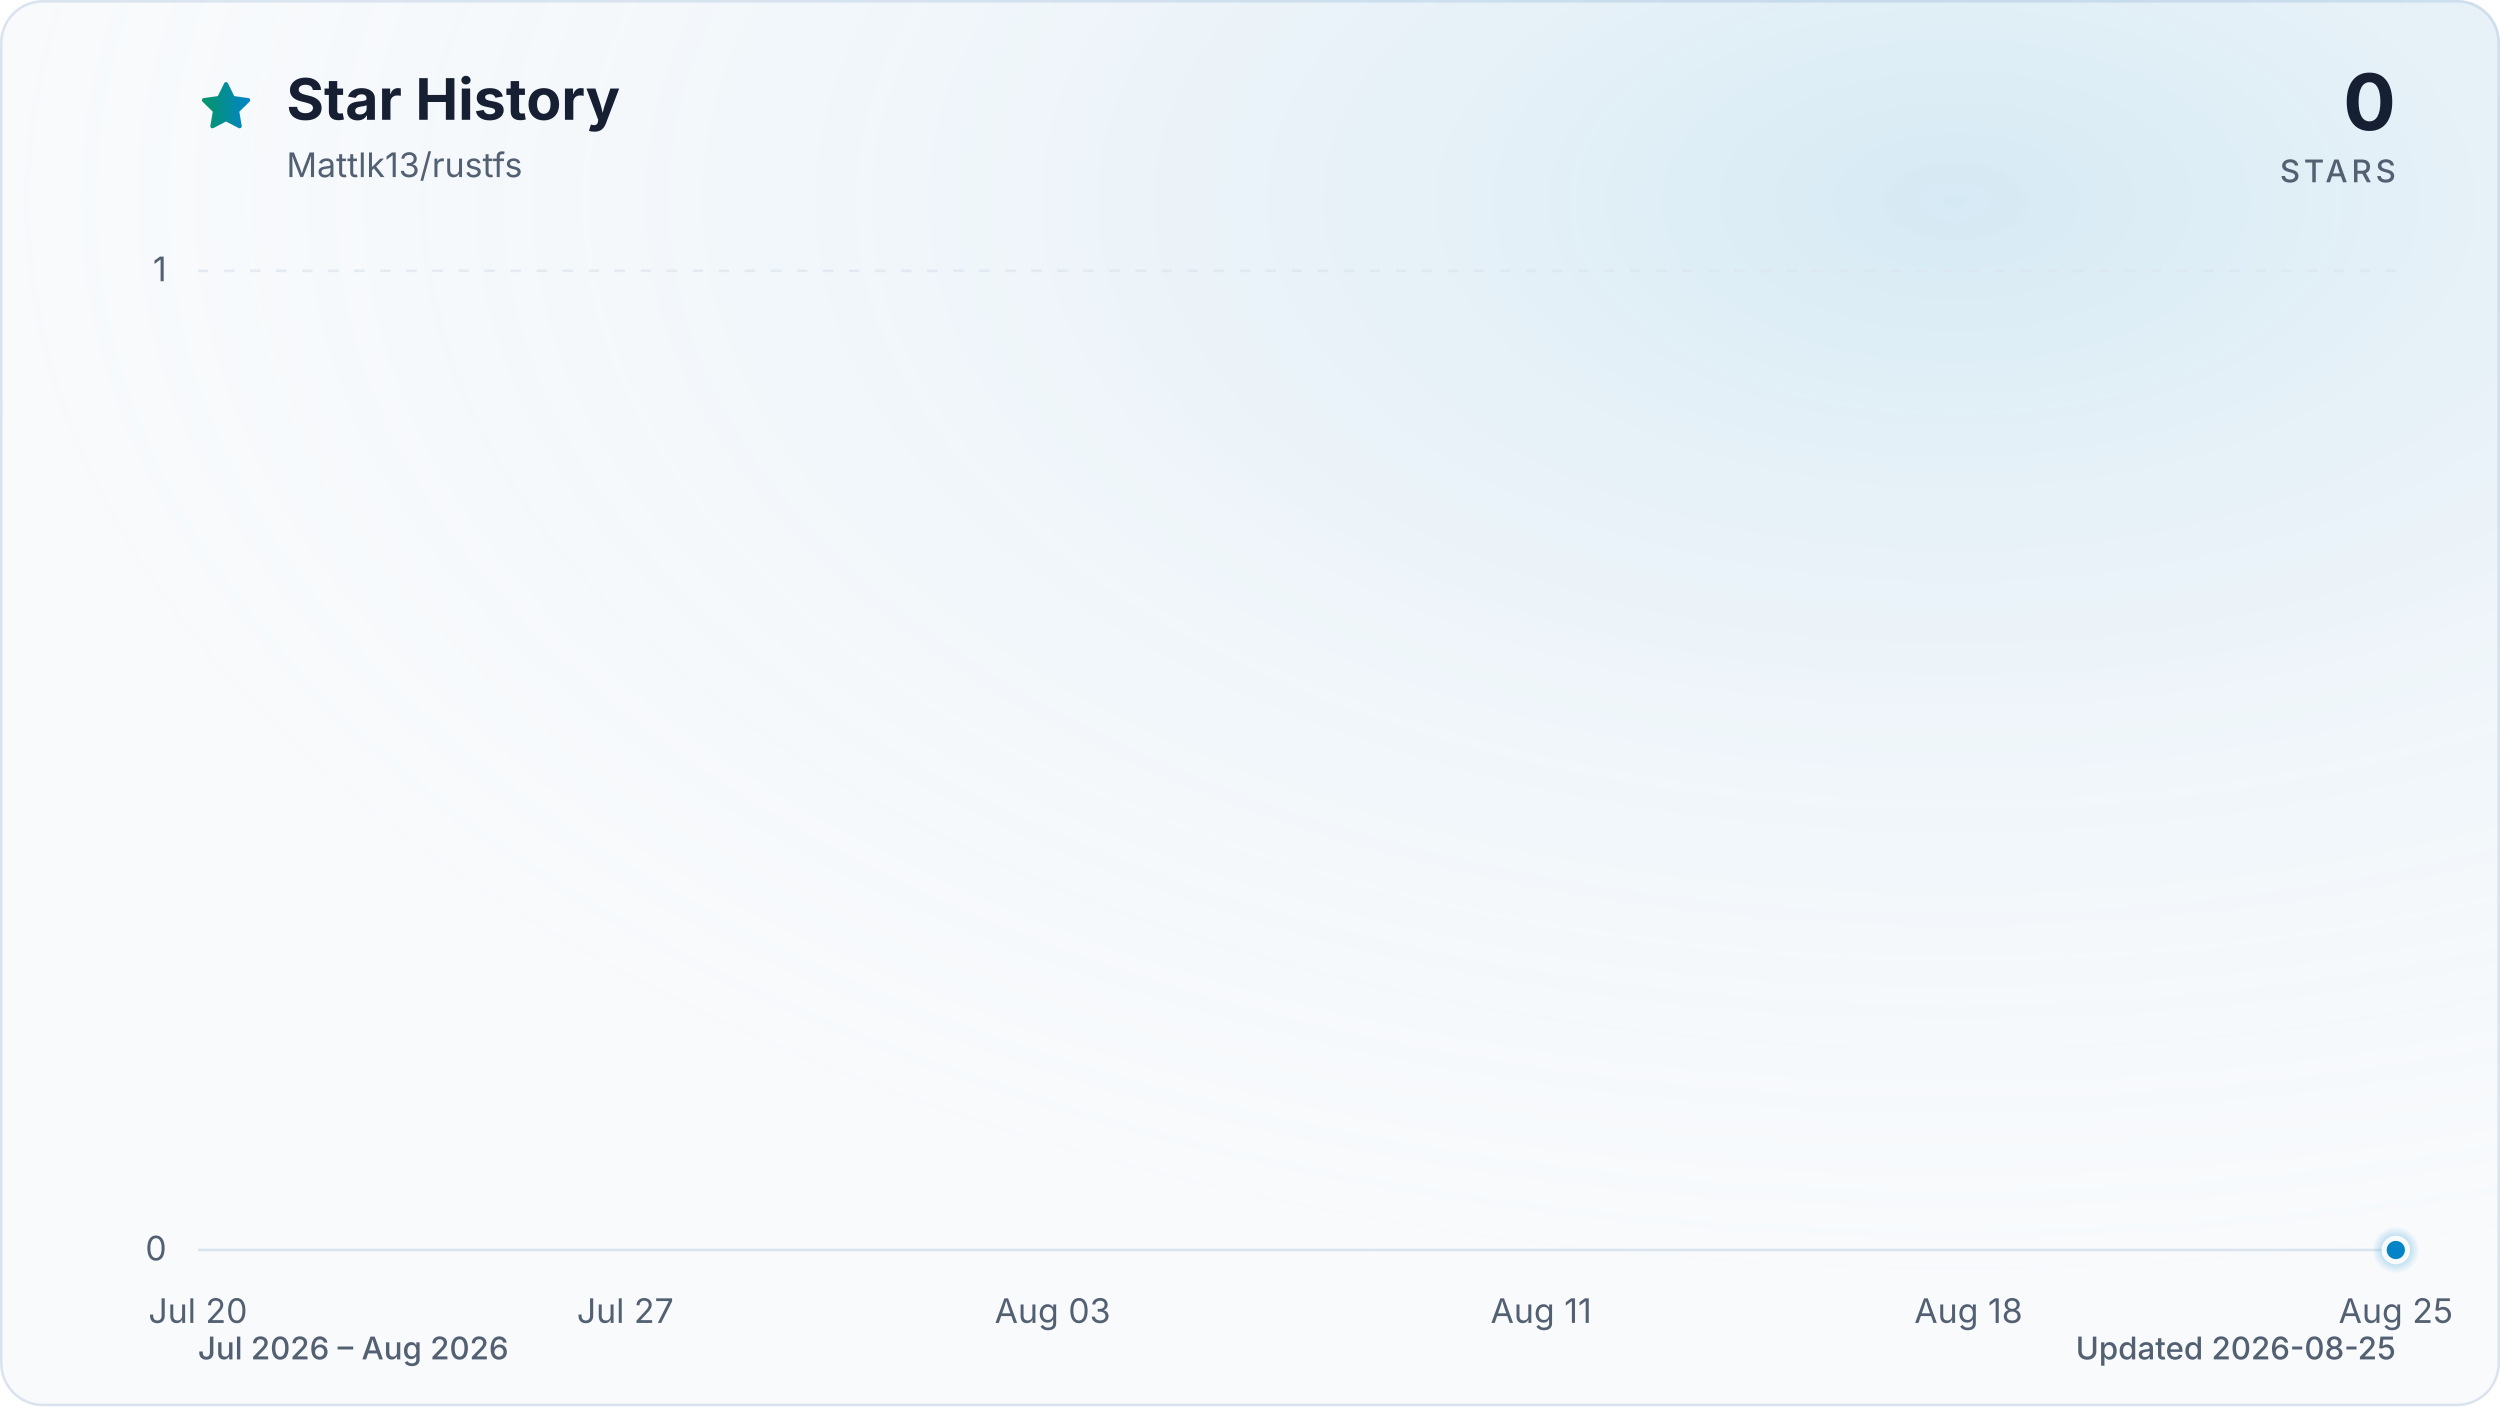
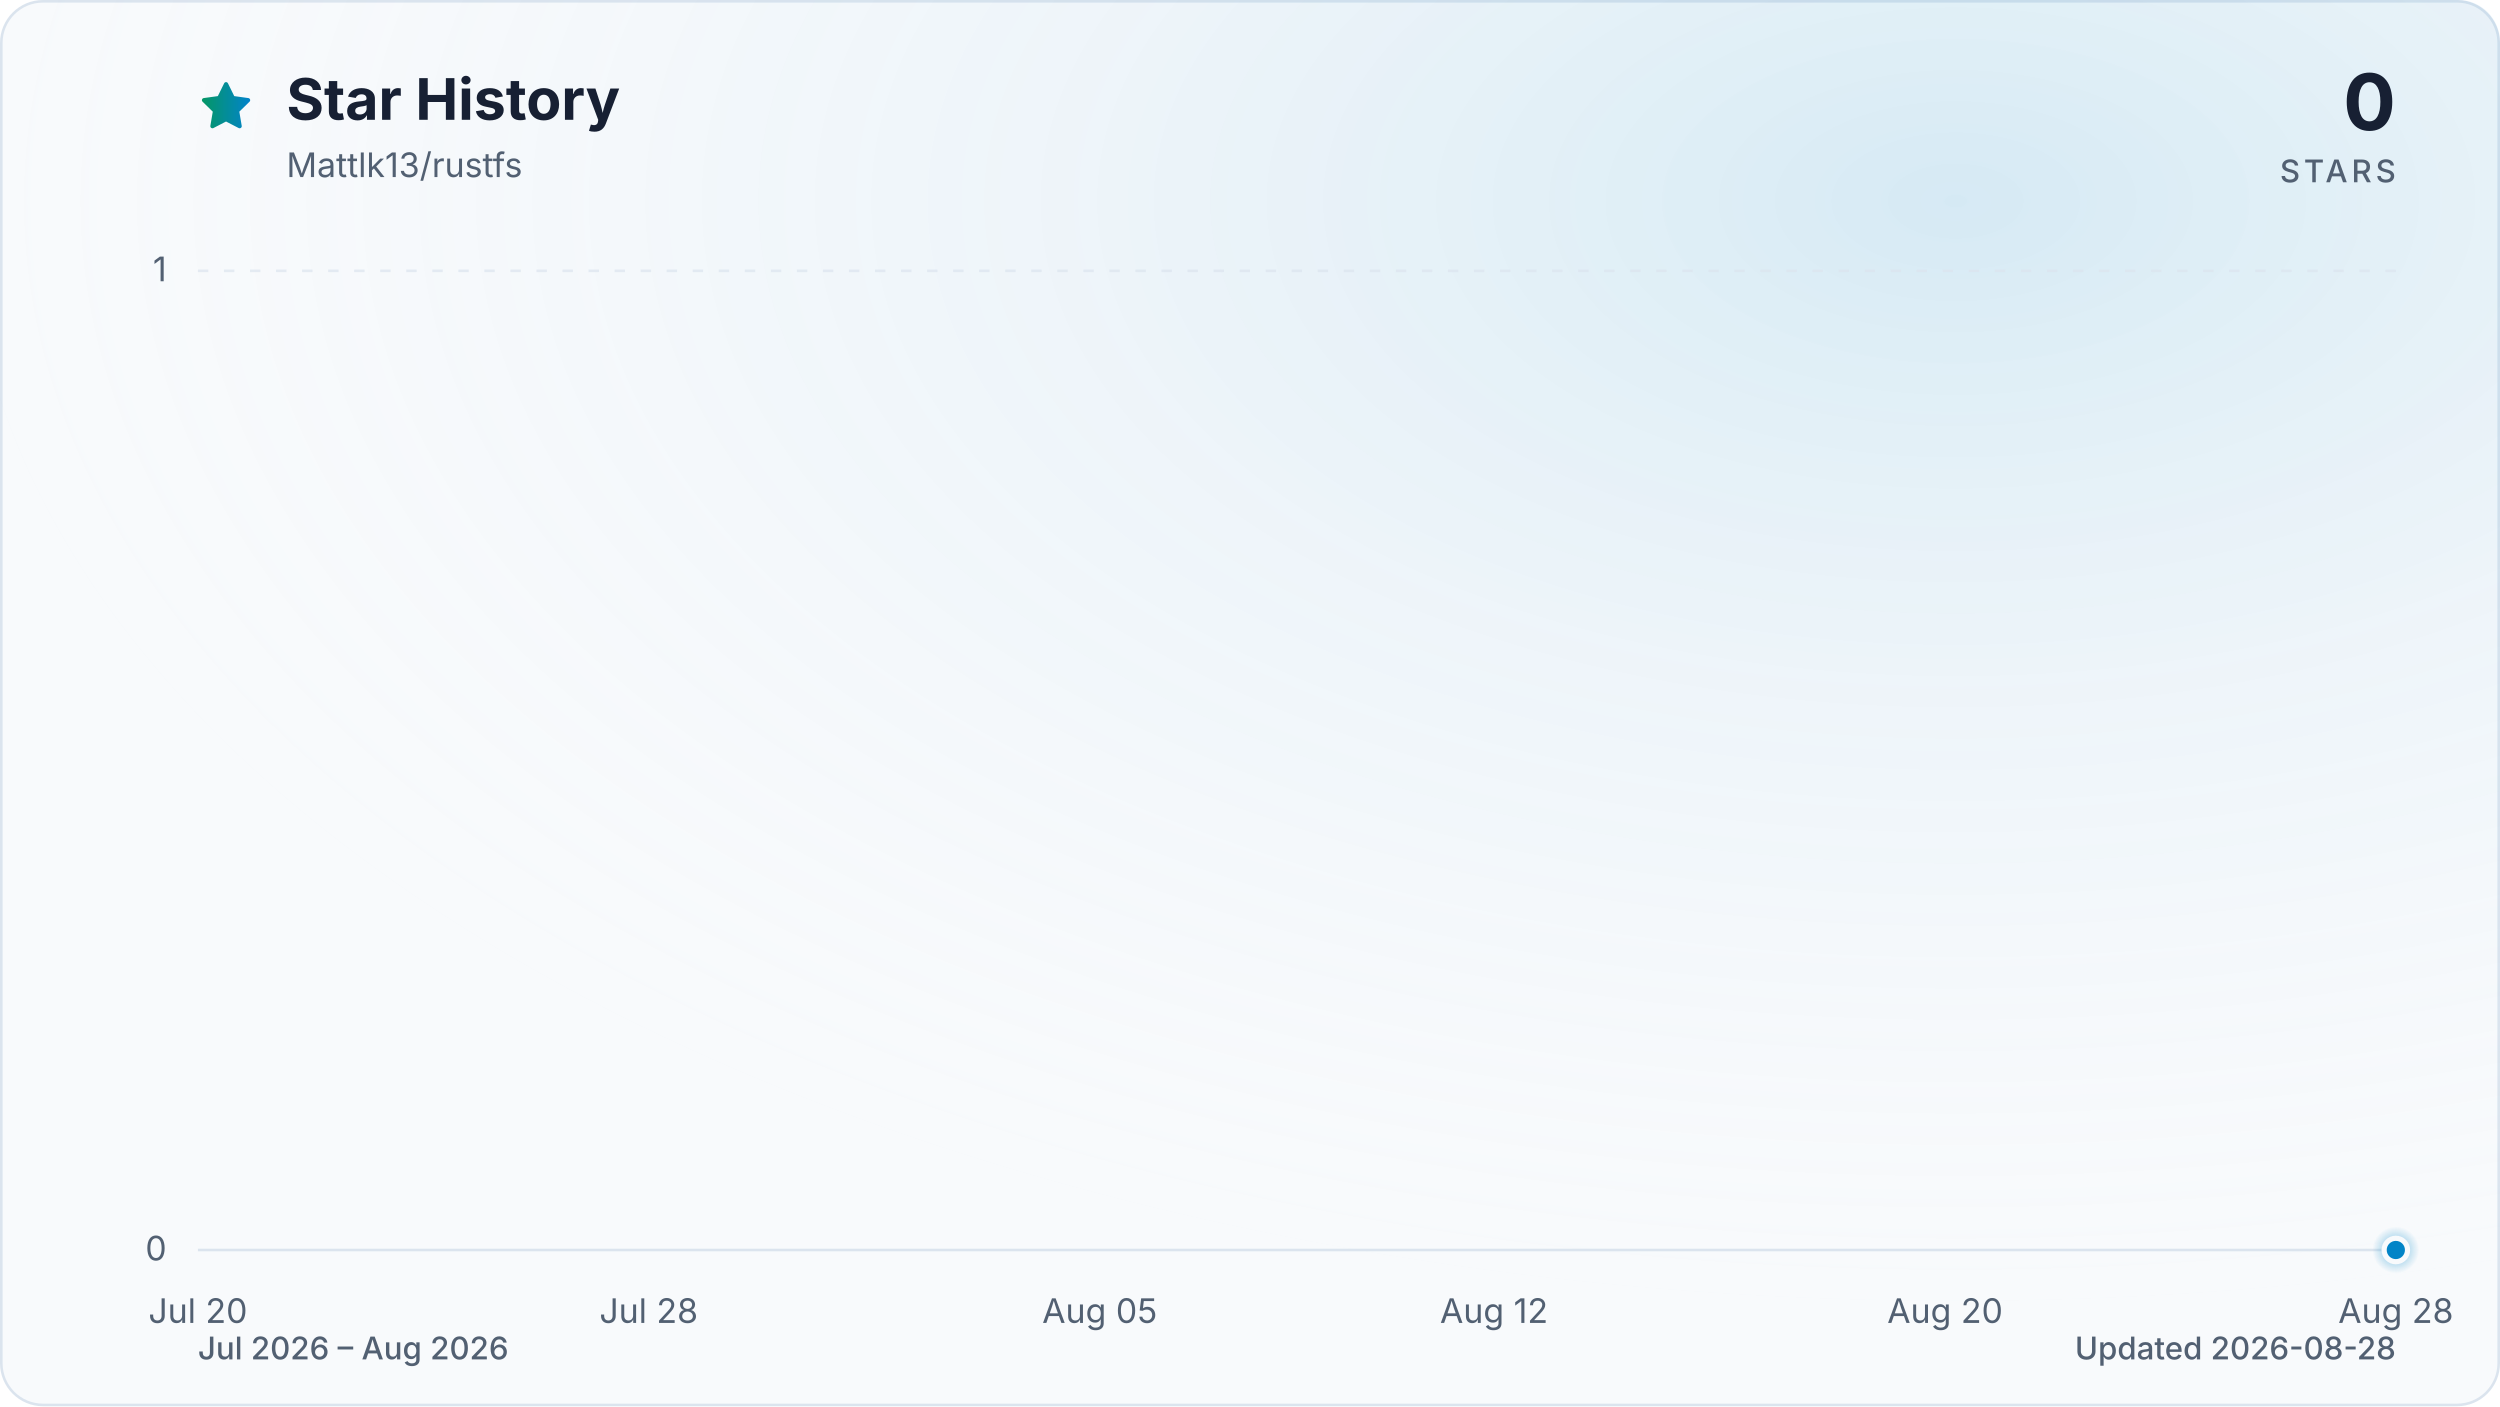
<svg xmlns="http://www.w3.org/2000/svg" viewBox="0 0 960 540" role="img" aria-labelledby="title description" data-style="gradient" data-variant="glow" data-animated="true">
  <defs>
    <linearGradient id="trend" x1="0" y1="0" x2="1" y2="0">
      <stop offset="0%" stop-color="#059669" />
      <stop offset="100%" stop-color="#0284c7" />
    </linearGradient>
    <linearGradient id="area" x1="0" y1="0" x2="0" y2="1">
      <stop offset="0%" stop-color="#059669" stop-opacity="0.30" />
      <stop offset="55%" stop-color="#0284c7" stop-opacity="0.10" />
      <stop offset="100%" stop-color="#0284c7" stop-opacity="0.01" />
    </linearGradient>
    <radialGradient id="marker-halo" cx="50%" cy="50%" r="50%">
      <stop offset="0%" stop-color="#0284c7" stop-opacity="0.55" />
      <stop offset="100%" stop-color="#0284c7" stop-opacity="0" />
    </radialGradient>
    <radialGradient id="surface-glow" cx="78%" cy="14%" r="80%">
      <stop offset="0%" stop-color="#0284c7" stop-opacity="0.14" />
      <stop offset="100%" stop-color="#f8fafc" stop-opacity="0" />
    </radialGradient>
    <filter id="trend-glow" x="-20%" y="-20%" width="140%" height="140%">
      <feGaussianBlur stdDeviation="7" />
    </filter>
  </defs>
  <style>
.trend-enter{transform-box:fill-box;transform-origin:center;animation:trend-enter 520ms cubic-bezier(0.16,1,0.3,1)}
.marker-enter{transform-box:fill-box;transform-origin:center;animation:marker-enter 320ms cubic-bezier(0.16,1,0.3,1) 200ms both}
.marker-pulse{transform-box:fill-box;transform-origin:center;animation:marker-pulse 2.6s ease-out infinite}
@keyframes trend-enter{from{opacity:.35;transform:translateY(10px)}to{opacity:1;transform:translateY(0)}}
@keyframes marker-enter{from{opacity:0;transform:scale(.4)}to{opacity:1;transform:scale(1)}}
@keyframes marker-pulse{0%{opacity:.5;transform:scale(.7)}70%,100%{opacity:0;transform:scale(2.1)}}
@media (prefers-reduced-motion:reduce){.trend-enter,.marker-enter,.marker-pulse{animation:none!important}}
@media (prefers-reduced-motion:reduce){.marker-pulse{opacity:0}}
</style>
  <rect x="0.5" y="0.5" width="959" height="539" fill="#f8fafc" stroke="#dbe4ee" stroke-width="1" rx="16" />
  <rect width="960" height="540" fill="url(#surface-glow)" rx="16" />
  <path d="M12 2.6l2.9 5.9 6.5.9-4.7 4.6 1.1 6.5-5.8-3-5.8 3 1.1-6.5-4.7-4.6 6.5-.9L12 2.6Z" transform="translate(76 30) scale(.9)" fill="url(#trend)" stroke="url(#trend)" stroke-width="1.8" stroke-linejoin="round" aria-hidden="true" />
  <text x="110" y="46" fill="#172033" font-family="ui-sans-serif, system-ui, -apple-system, BlinkMacSystemFont, 'Segoe UI', sans-serif" font-size="22" font-weight="700">Star History</text>
  <text x="110" y="68" fill="#526072" font-family="ui-sans-serif, system-ui, -apple-system, BlinkMacSystemFont, 'Segoe UI', sans-serif" font-size="13">Mattlk13/rustfs</text>
  <text x="920" y="50" fill="#172033" font-family="ui-sans-serif, system-ui, -apple-system, BlinkMacSystemFont, 'Segoe UI', sans-serif" font-size="30" font-weight="700" text-anchor="end">0</text>
  <text x="920" y="70" fill="#526072" font-family="ui-sans-serif, system-ui, -apple-system, BlinkMacSystemFont, 'Segoe UI', sans-serif" font-size="12" font-weight="500" letter-spacing="1.5" text-anchor="end">STARS</text>
  <line x1="76" y1="480.0" x2="920" y2="480.0" stroke="#dbe4ee" stroke-width="1" stroke-dasharray="0" opacity="1" />
  <text x="64" y="484.0" fill="#526072" font-family="ui-sans-serif, system-ui, -apple-system, BlinkMacSystemFont, 'Segoe UI', sans-serif" font-size="13" text-anchor="end">0</text>
  <line x1="76" y1="104.0" x2="920" y2="104.0" stroke="#dbe4ee" stroke-width="1" stroke-dasharray="4 6" opacity="0.7" />
  <text x="64" y="108.0" fill="#526072" font-family="ui-sans-serif, system-ui, -apple-system, BlinkMacSystemFont, 'Segoe UI', sans-serif" font-size="13" text-anchor="end">1</text>
  <text x="76.0" y="508" fill="#526072" font-family="ui-sans-serif, system-ui, -apple-system, BlinkMacSystemFont, 'Segoe UI', sans-serif" font-size="13" text-anchor="middle">Jul 20</text>
-   <text x="240.1" y="508" fill="#526072" font-family="ui-sans-serif, system-ui, -apple-system, BlinkMacSystemFont, 'Segoe UI', sans-serif" font-size="13" text-anchor="middle">Jul 27</text>
-   <text x="404.2" y="508" fill="#526072" font-family="ui-sans-serif, system-ui, -apple-system, BlinkMacSystemFont, 'Segoe UI', sans-serif" font-size="13" text-anchor="middle">Aug 03</text>
-   <text x="591.8" y="508" fill="#526072" font-family="ui-sans-serif, system-ui, -apple-system, BlinkMacSystemFont, 'Segoe UI', sans-serif" font-size="13" text-anchor="middle">Aug 11</text>
-   <text x="755.9" y="508" fill="#526072" font-family="ui-sans-serif, system-ui, -apple-system, BlinkMacSystemFont, 'Segoe UI', sans-serif" font-size="13" text-anchor="middle">Aug 18</text>
-   <text x="920.0" y="508" fill="#526072" font-family="ui-sans-serif, system-ui, -apple-system, BlinkMacSystemFont, 'Segoe UI', sans-serif" font-size="13" text-anchor="middle">Aug 25</text>
+   <text x="249.1" y="508" fill="#526072" font-family="ui-sans-serif, system-ui, -apple-system, BlinkMacSystemFont, 'Segoe UI', sans-serif" font-size="13" text-anchor="middle">Jul 28</text>
+   <text x="422.3" y="508" fill="#526072" font-family="ui-sans-serif, system-ui, -apple-system, BlinkMacSystemFont, 'Segoe UI', sans-serif" font-size="13" text-anchor="middle">Aug 05</text>
+   <text x="573.7" y="508" fill="#526072" font-family="ui-sans-serif, system-ui, -apple-system, BlinkMacSystemFont, 'Segoe UI', sans-serif" font-size="13" text-anchor="middle">Aug 12</text>
+   <text x="746.9" y="508" fill="#526072" font-family="ui-sans-serif, system-ui, -apple-system, BlinkMacSystemFont, 'Segoe UI', sans-serif" font-size="13" text-anchor="middle">Aug 20</text>
+   <text x="920.0" y="508" fill="#526072" font-family="ui-sans-serif, system-ui, -apple-system, BlinkMacSystemFont, 'Segoe UI', sans-serif" font-size="13" text-anchor="middle">Aug 28</text>
  <g class="trend-enter">
-     <path d="M 76.0 480.0 C 83.8 480.0, 91.6 480.0, 99.4 480.0 C 107.3 480.0, 115.1 480.0, 122.9 480.0 C 130.7 480.0, 138.5 480.0, 146.3 480.0 C 154.1 480.0, 162.0 480.0, 169.8 480.0 C 177.6 480.0, 185.4 480.0, 193.2 480.0 C 208.9 480.0, 224.5 480.0, 240.1 480.0 C 247.9 480.0, 255.7 480.0, 263.6 480.0 C 279.2 480.0, 294.8 480.0, 310.4 480.0 C 326.1 480.0, 341.7 480.0, 357.3 480.0 C 365.1 480.0, 373.0 480.0, 380.8 480.0 C 388.6 480.0, 396.4 480.0, 404.2 480.0 C 412.0 480.0, 419.9 480.0, 427.7 480.0 C 435.5 480.0, 443.3 480.0, 451.1 480.0 C 466.7 480.0, 482.4 480.0, 498.0 480.0 C 513.6 480.0, 529.3 480.0, 544.9 480.0 C 552.7 480.0, 560.5 480.0, 568.3 480.0 C 591.8 480.0, 615.2 480.0, 638.7 480.0 C 646.5 480.0, 654.3 480.0, 662.1 480.0 C 669.9 480.0, 677.7 480.0, 685.6 480.0 C 701.2 480.0, 716.8 480.0, 732.4 480.0 C 748.1 480.0, 763.7 480.0, 779.3 480.0 C 787.1 480.0, 795.0 480.0, 802.8 480.0 C 810.6 480.0, 818.4 480.0, 826.2 480.0 C 834.0 480.0, 841.9 480.0, 849.7 480.0 C 857.5 480.0, 865.3 480.0, 873.1 480.0 C 888.7 480.0, 904.4 480.0, 920.0 480.0 L 920.0 480.0 L 76.0 480.0 Z" fill="url(#area)" />
-     <path d="M 76.0 480.0 C 83.8 480.0, 91.6 480.0, 99.4 480.0 C 107.3 480.0, 115.1 480.0, 122.9 480.0 C 130.7 480.0, 138.5 480.0, 146.3 480.0 C 154.1 480.0, 162.0 480.0, 169.8 480.0 C 177.6 480.0, 185.4 480.0, 193.2 480.0 C 208.9 480.0, 224.5 480.0, 240.1 480.0 C 247.9 480.0, 255.7 480.0, 263.6 480.0 C 279.2 480.0, 294.8 480.0, 310.4 480.0 C 326.1 480.0, 341.7 480.0, 357.3 480.0 C 365.1 480.0, 373.0 480.0, 380.8 480.0 C 388.6 480.0, 396.4 480.0, 404.2 480.0 C 412.0 480.0, 419.9 480.0, 427.7 480.0 C 435.5 480.0, 443.3 480.0, 451.1 480.0 C 466.7 480.0, 482.4 480.0, 498.0 480.0 C 513.6 480.0, 529.3 480.0, 544.9 480.0 C 552.7 480.0, 560.5 480.0, 568.3 480.0 C 591.8 480.0, 615.2 480.0, 638.7 480.0 C 646.5 480.0, 654.3 480.0, 662.1 480.0 C 669.9 480.0, 677.7 480.0, 685.6 480.0 C 701.2 480.0, 716.8 480.0, 732.4 480.0 C 748.1 480.0, 763.7 480.0, 779.3 480.0 C 787.1 480.0, 795.0 480.0, 802.8 480.0 C 810.6 480.0, 818.4 480.0, 826.2 480.0 C 834.0 480.0, 841.9 480.0, 849.7 480.0 C 857.5 480.0, 865.3 480.0, 873.1 480.0 C 888.7 480.0, 904.4 480.0, 920.0 480.0" fill="none" stroke="url(#trend)" stroke-width="12" stroke-linecap="round" stroke-linejoin="round" opacity="0.16" filter="url(#trend-glow)" />
-     <path d="M 76.0 480.0 C 83.8 480.0, 91.6 480.0, 99.4 480.0 C 107.3 480.0, 115.1 480.0, 122.9 480.0 C 130.7 480.0, 138.5 480.0, 146.3 480.0 C 154.1 480.0, 162.0 480.0, 169.8 480.0 C 177.6 480.0, 185.4 480.0, 193.2 480.0 C 208.9 480.0, 224.5 480.0, 240.1 480.0 C 247.9 480.0, 255.7 480.0, 263.6 480.0 C 279.2 480.0, 294.8 480.0, 310.4 480.0 C 326.1 480.0, 341.7 480.0, 357.3 480.0 C 365.1 480.0, 373.0 480.0, 380.8 480.0 C 388.6 480.0, 396.4 480.0, 404.2 480.0 C 412.0 480.0, 419.9 480.0, 427.7 480.0 C 435.5 480.0, 443.3 480.0, 451.1 480.0 C 466.7 480.0, 482.4 480.0, 498.0 480.0 C 513.6 480.0, 529.3 480.0, 544.9 480.0 C 552.7 480.0, 560.5 480.0, 568.3 480.0 C 591.8 480.0, 615.2 480.0, 638.7 480.0 C 646.5 480.0, 654.3 480.0, 662.1 480.0 C 669.9 480.0, 677.7 480.0, 685.6 480.0 C 701.2 480.0, 716.8 480.0, 732.4 480.0 C 748.1 480.0, 763.7 480.0, 779.3 480.0 C 787.1 480.0, 795.0 480.0, 802.8 480.0 C 810.6 480.0, 818.4 480.0, 826.2 480.0 C 834.0 480.0, 841.9 480.0, 849.7 480.0 C 857.5 480.0, 865.3 480.0, 873.1 480.0 C 888.7 480.0, 904.4 480.0, 920.0 480.0" fill="none" stroke="url(#trend)" stroke-width="3" stroke-linecap="round" stroke-linejoin="round" />
+     <path d="M 76.0 480.0 C 83.2 480.0, 90.4 480.0, 97.6 480.0 C 104.9 480.0, 112.1 480.0, 119.3 480.0 C 126.5 480.0, 133.7 480.0, 140.9 480.0 C 148.1 480.0, 155.4 480.0, 162.6 480.0 C 169.8 480.0, 177.0 480.0, 184.2 480.0 C 198.6 480.0, 213.1 480.0, 227.5 480.0 C 234.7 480.0, 241.9 480.0, 249.1 480.0 C 263.6 480.0, 278.0 480.0, 292.4 480.0 C 306.8 480.0, 321.3 480.0, 335.7 480.0 C 342.9 480.0, 350.1 480.0, 357.3 480.0 C 364.5 480.0, 371.8 480.0, 379.0 480.0 C 386.2 480.0, 393.4 480.0, 400.6 480.0 C 407.8 480.0, 415.0 480.0, 422.3 480.0 C 436.7 480.0, 451.1 480.0, 465.5 480.0 C 480.0 480.0, 494.4 480.0, 508.8 480.0 C 516.0 480.0, 523.2 480.0, 530.5 480.0 C 552.1 480.0, 573.7 480.0, 595.4 480.0 C 602.6 480.0, 609.8 480.0, 617.0 480.0 C 624.2 480.0, 631.5 480.0, 638.7 480.0 C 653.1 480.0, 667.5 480.0, 681.9 480.0 C 696.4 480.0, 710.8 480.0, 725.2 480.0 C 732.4 480.0, 739.7 480.0, 746.9 480.0 C 754.1 480.0, 761.3 480.0, 768.5 480.0 C 775.7 480.0, 782.9 480.0, 790.2 480.0 C 797.4 480.0, 804.6 480.0, 811.8 480.0 C 826.2 480.0, 840.6 480.0, 855.1 480.0 C 876.7 480.0, 898.4 480.0, 920.0 480.0 L 920.0 480.0 L 76.0 480.0 Z" fill="url(#area)" />
+     <path d="M 76.0 480.0 C 83.2 480.0, 90.4 480.0, 97.6 480.0 C 104.9 480.0, 112.1 480.0, 119.3 480.0 C 126.5 480.0, 133.7 480.0, 140.9 480.0 C 148.1 480.0, 155.4 480.0, 162.6 480.0 C 169.8 480.0, 177.0 480.0, 184.2 480.0 C 198.6 480.0, 213.1 480.0, 227.5 480.0 C 234.7 480.0, 241.9 480.0, 249.1 480.0 C 263.6 480.0, 278.0 480.0, 292.4 480.0 C 306.8 480.0, 321.3 480.0, 335.7 480.0 C 342.9 480.0, 350.1 480.0, 357.3 480.0 C 364.5 480.0, 371.8 480.0, 379.0 480.0 C 386.2 480.0, 393.4 480.0, 400.6 480.0 C 407.8 480.0, 415.0 480.0, 422.3 480.0 C 436.7 480.0, 451.1 480.0, 465.5 480.0 C 480.0 480.0, 494.4 480.0, 508.8 480.0 C 516.0 480.0, 523.2 480.0, 530.5 480.0 C 552.1 480.0, 573.7 480.0, 595.4 480.0 C 602.6 480.0, 609.8 480.0, 617.0 480.0 C 624.2 480.0, 631.5 480.0, 638.7 480.0 C 653.1 480.0, 667.5 480.0, 681.9 480.0 C 696.4 480.0, 710.8 480.0, 725.2 480.0 C 732.4 480.0, 739.7 480.0, 746.9 480.0 C 754.1 480.0, 761.3 480.0, 768.5 480.0 C 775.7 480.0, 782.9 480.0, 790.2 480.0 C 797.4 480.0, 804.6 480.0, 811.8 480.0 C 826.2 480.0, 840.6 480.0, 855.1 480.0 C 876.7 480.0, 898.4 480.0, 920.0 480.0" fill="none" stroke="url(#trend)" stroke-width="12" stroke-linecap="round" stroke-linejoin="round" opacity="0.16" filter="url(#trend-glow)" />
+     <path d="M 76.0 480.0 C 83.2 480.0, 90.4 480.0, 97.6 480.0 C 104.9 480.0, 112.1 480.0, 119.3 480.0 C 126.5 480.0, 133.7 480.0, 140.9 480.0 C 148.1 480.0, 155.4 480.0, 162.6 480.0 C 169.8 480.0, 177.0 480.0, 184.2 480.0 C 198.6 480.0, 213.1 480.0, 227.5 480.0 C 234.7 480.0, 241.9 480.0, 249.1 480.0 C 263.6 480.0, 278.0 480.0, 292.4 480.0 C 306.8 480.0, 321.3 480.0, 335.7 480.0 C 342.9 480.0, 350.1 480.0, 357.3 480.0 C 364.5 480.0, 371.8 480.0, 379.0 480.0 C 386.2 480.0, 393.4 480.0, 400.6 480.0 C 407.8 480.0, 415.0 480.0, 422.3 480.0 C 436.7 480.0, 451.1 480.0, 465.5 480.0 C 480.0 480.0, 494.4 480.0, 508.8 480.0 C 516.0 480.0, 523.2 480.0, 530.5 480.0 C 552.1 480.0, 573.7 480.0, 595.4 480.0 C 602.6 480.0, 609.8 480.0, 617.0 480.0 C 624.2 480.0, 631.5 480.0, 638.7 480.0 C 653.1 480.0, 667.5 480.0, 681.9 480.0 C 696.4 480.0, 710.8 480.0, 725.2 480.0 C 732.4 480.0, 739.7 480.0, 746.9 480.0 C 754.1 480.0, 761.3 480.0, 768.5 480.0 C 775.7 480.0, 782.9 480.0, 790.2 480.0 C 797.4 480.0, 804.6 480.0, 811.8 480.0 C 826.2 480.0, 840.6 480.0, 855.1 480.0 C 876.7 480.0, 898.4 480.0, 920.0 480.0" fill="none" stroke="url(#trend)" stroke-width="3" stroke-linecap="round" stroke-linejoin="round" />
  </g>
  <g class="marker-enter">
    <circle class="marker-pulse" cx="920.0" cy="480.0" r="9" fill="url(#marker-halo)" />
    <circle cx="920.0" cy="480.0" r="4.5" fill="#0284c7" stroke="#f8fafc" stroke-width="2" />
  </g>
  <text x="76" y="522" fill="#526072" font-family="ui-sans-serif, system-ui, -apple-system, BlinkMacSystemFont, 'Segoe UI', sans-serif" font-size="12" font-weight="500">Jul 2026 – Aug 2026</text>
-   <text x="920" y="522" fill="#526072" font-family="ui-sans-serif, system-ui, -apple-system, BlinkMacSystemFont, 'Segoe UI', sans-serif" font-size="12" font-weight="500" text-anchor="end">Updated 2026-08-25</text>
+   <text x="920" y="522" fill="#526072" font-family="ui-sans-serif, system-ui, -apple-system, BlinkMacSystemFont, 'Segoe UI', sans-serif" font-size="12" font-weight="500" text-anchor="end">Updated 2026-08-28</text>
</svg>
